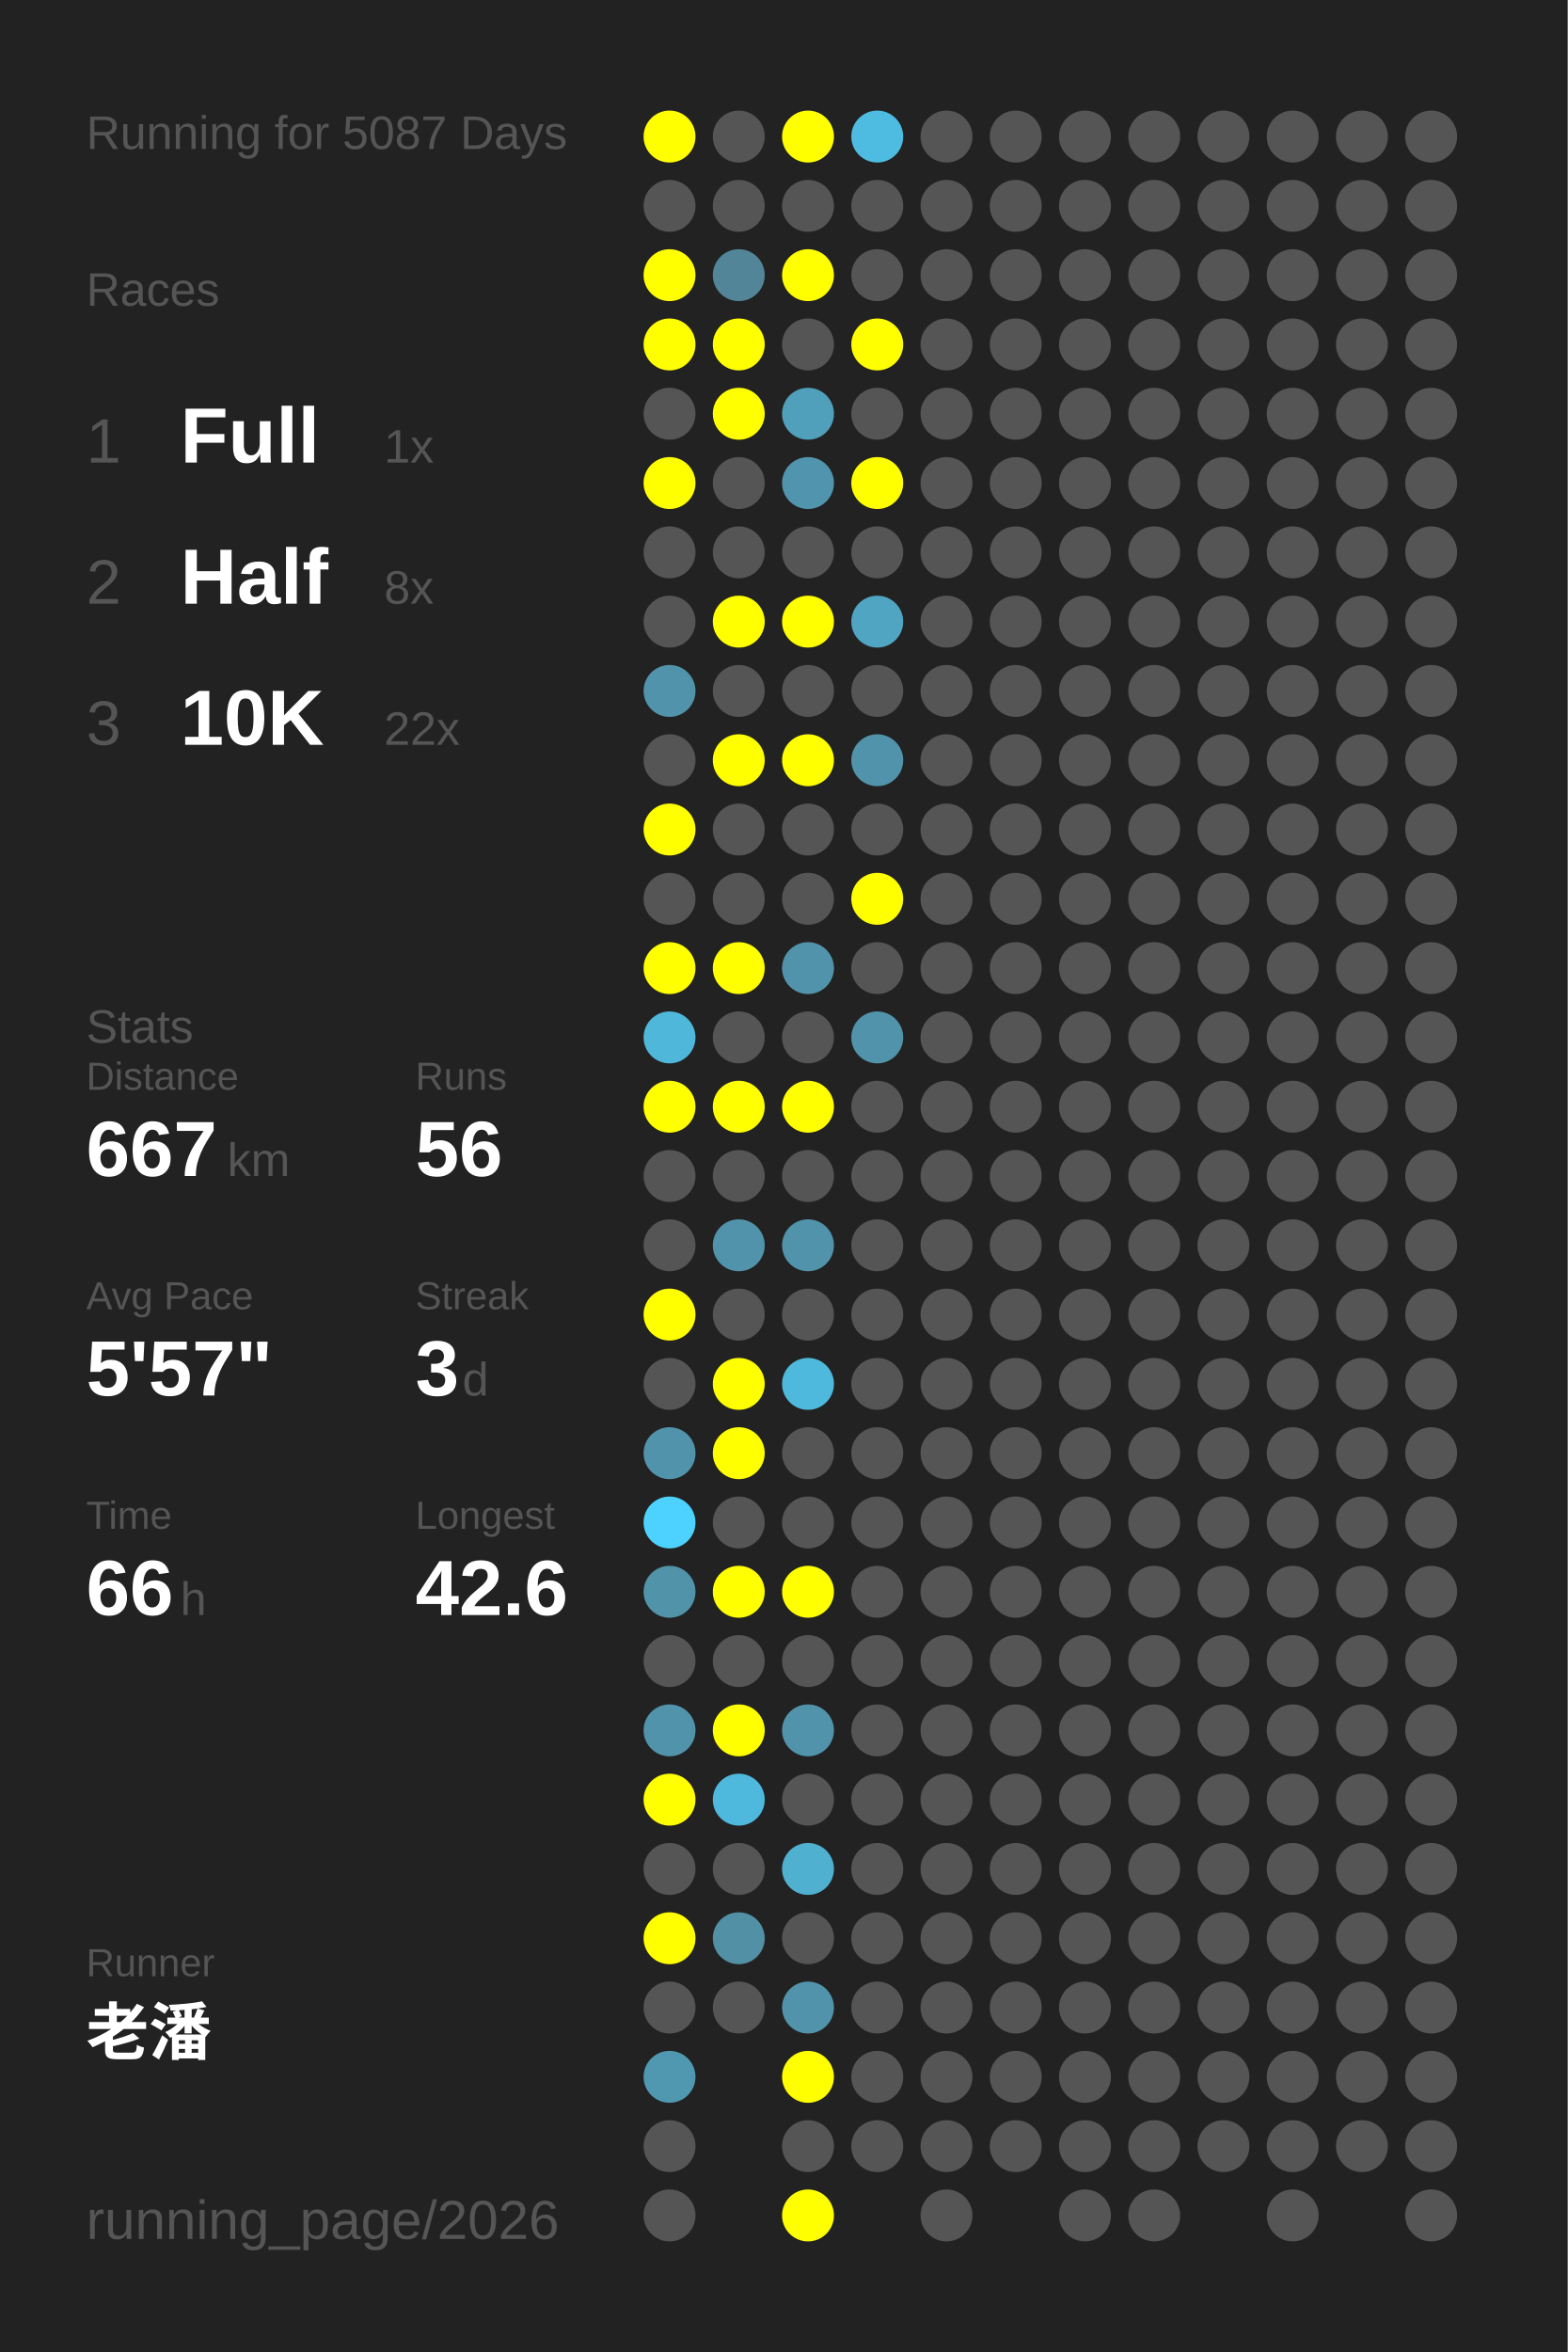
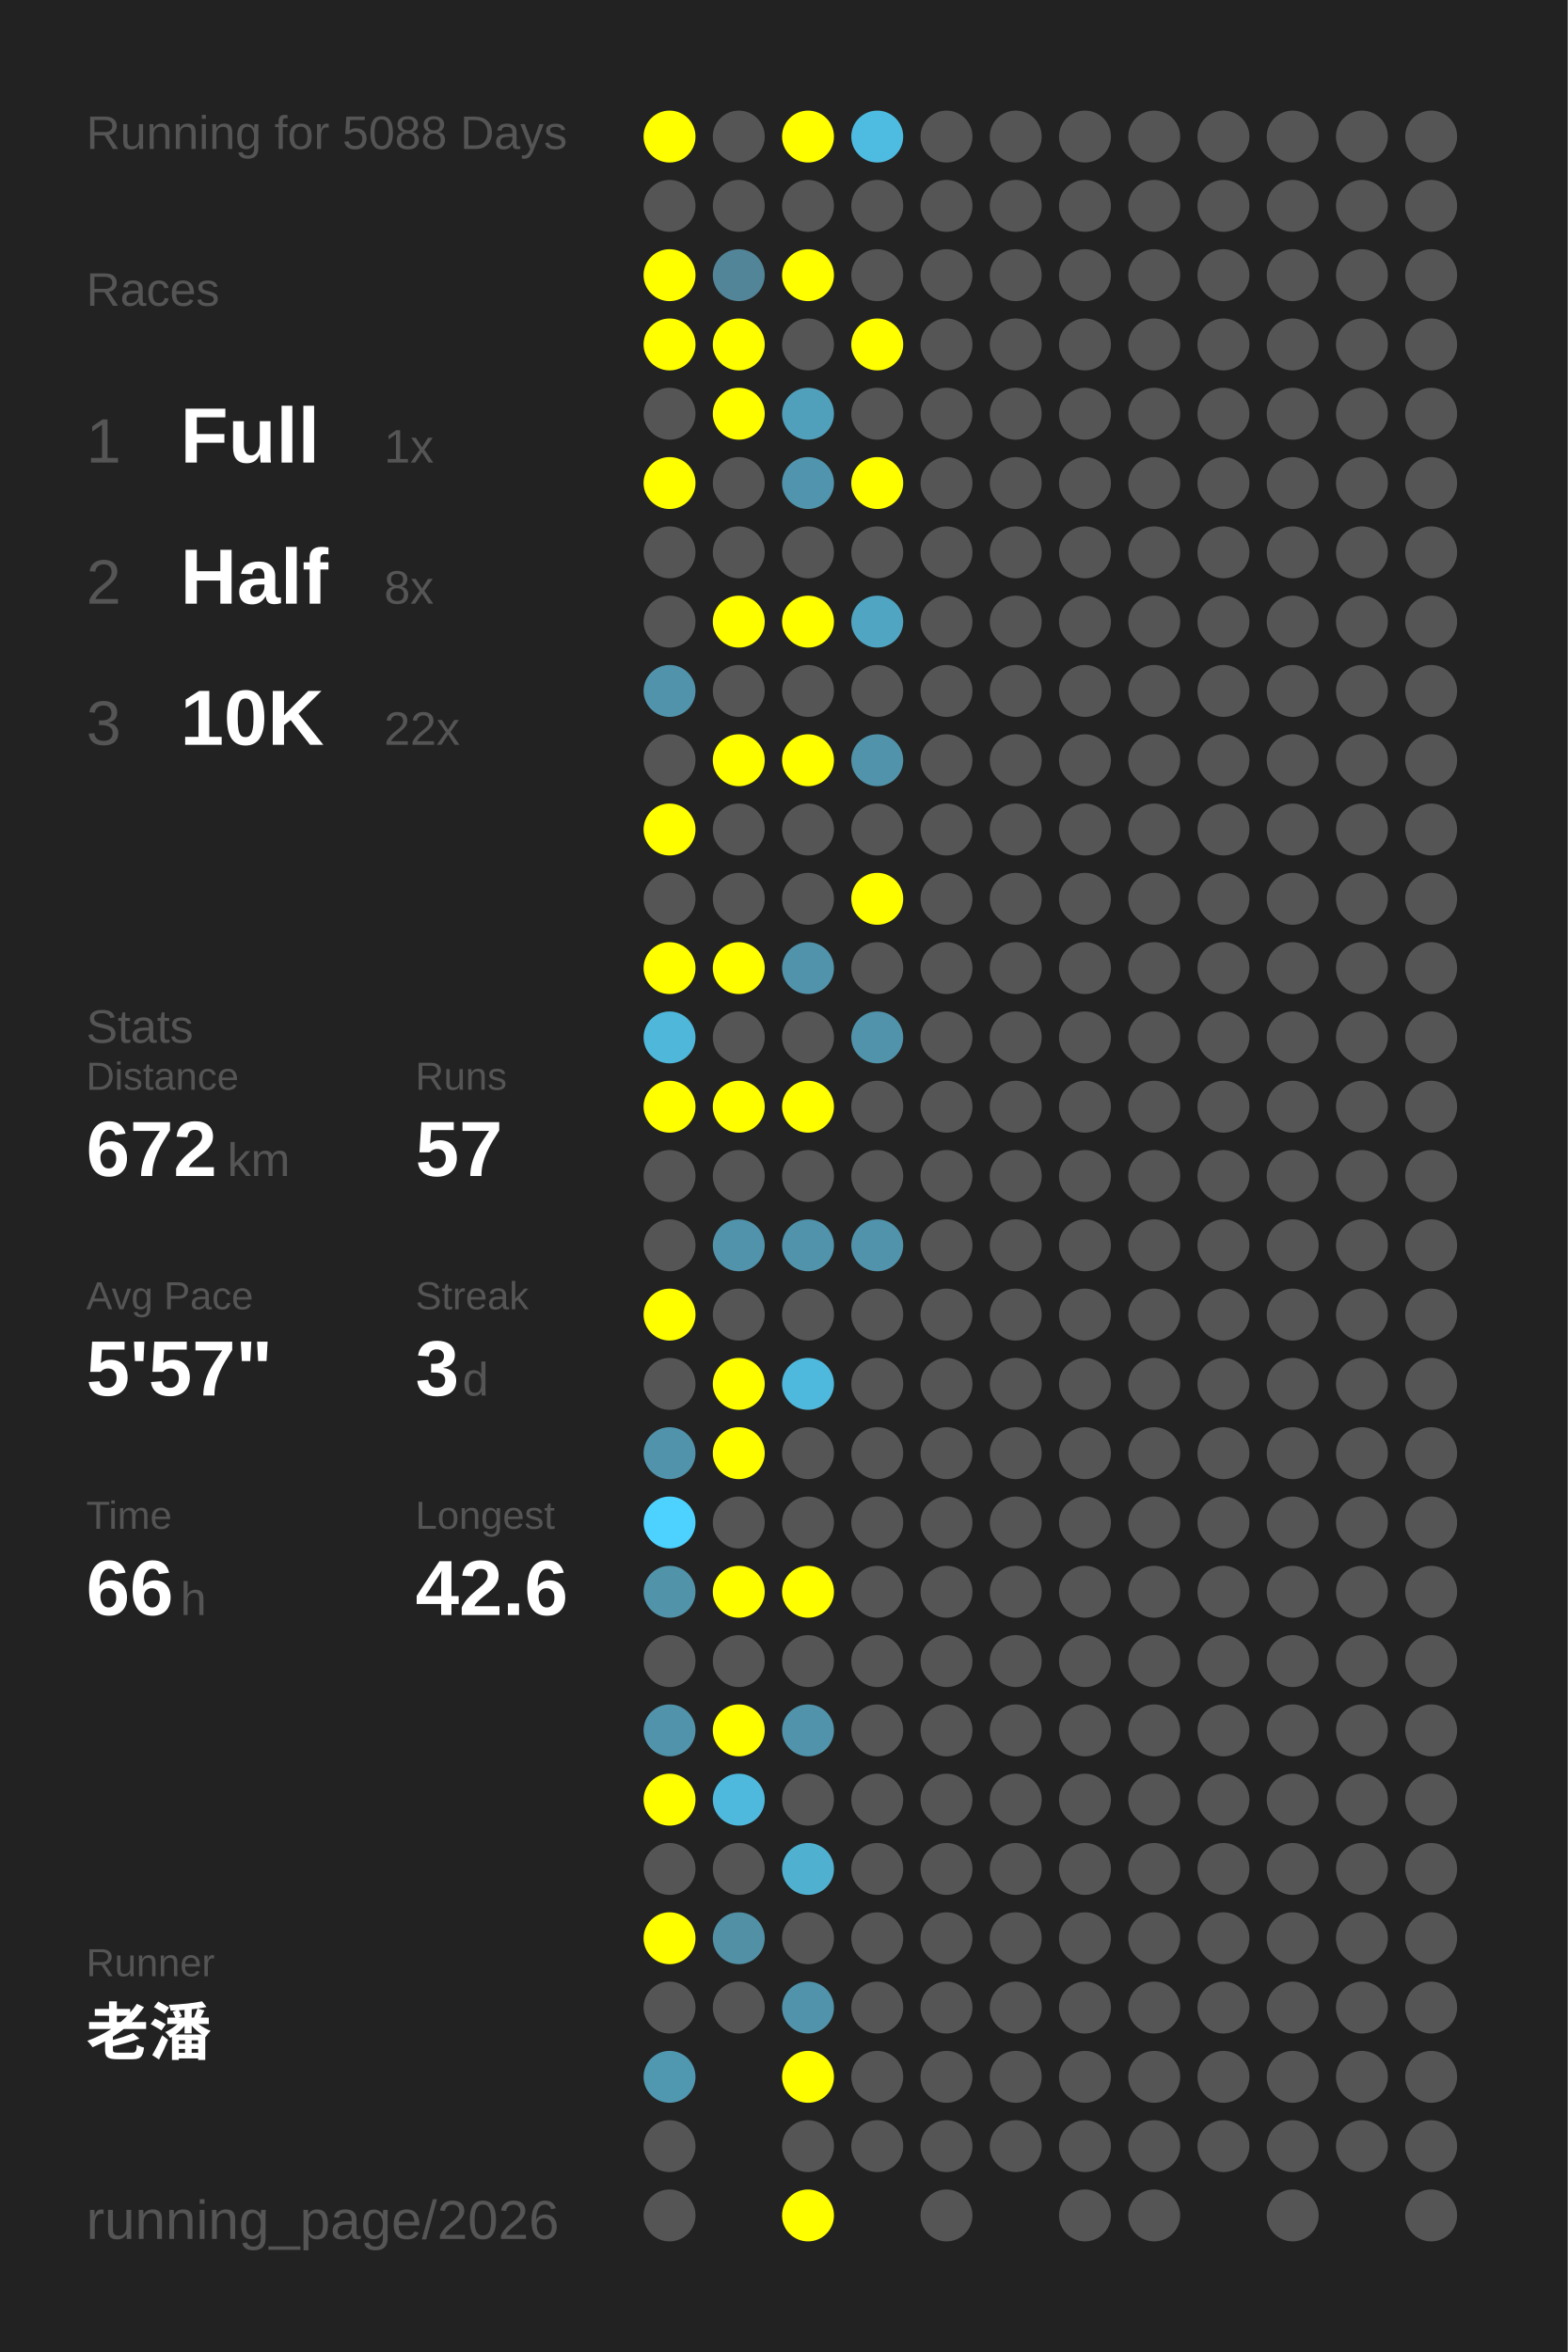
<svg xmlns="http://www.w3.org/2000/svg" baseProfile="full" height="300mm" version="1.1" viewBox="0,0,200,300" width="200mm">
  <defs />
  <rect fill="#222222" height="300" width="200" x="0" y="0" />
-   <text fill="#555555" style="font-size:6px; font-family:Arial;" x="11" y="19">Running for 5087 Days</text>
+   <text fill="#555555" style="font-size:6px; font-family:Arial;" x="11" y="19">Running for 5088 Days</text>
  <text fill="#555555" style="font-size:6px; font-family:Arial;" x="11" y="39">Races</text>
  <text fill="#555555" style="font-size:8px; font-family:Arial;" x="11" y="59">1</text>
  <text fill="#FFFFFF" style="font-size:10px; font-family:Arial; font-weight:bold;" x="23" y="59">Full</text>
  <text fill="#555555" style="font-size:6px; font-family:Arial;" x="49" y="59">1x</text>
  <text fill="#555555" style="font-size:8px; font-family:Arial;" x="11" y="77">2</text>
  <text fill="#FFFFFF" style="font-size:10px; font-family:Arial; font-weight:bold;" x="23" y="77">Half</text>
  <text fill="#555555" style="font-size:6px; font-family:Arial;" x="49" y="77">8x</text>
  <text fill="#555555" style="font-size:8px; font-family:Arial;" x="11" y="95">3</text>
  <text fill="#FFFFFF" style="font-size:10px; font-family:Arial; font-weight:bold;" x="23" y="95">10K</text>
  <text fill="#555555" style="font-size:6px; font-family:Arial;" x="49" y="95">22x</text>
  <text fill="#555555" style="font-size:6px; font-family:Arial;" x="11" y="133">Stats</text>
  <text fill="#555555" style="font-size:5px; font-family:Arial;" x="11" y="139">Distance</text>
-   <text fill="#FFFFFF" style="font-size:10px; font-family:Arial; font-weight:bold;" x="11" y="150">667</text>
+   <text fill="#FFFFFF" style="font-size:10px; font-family:Arial; font-weight:bold;" x="11" y="150">672</text>
  <text fill="#555555" style="font-size:6px; font-family:Arial;" x="29" y="150">km</text>
  <text fill="#555555" style="font-size:5px; font-family:Arial;" x="53" y="139">Runs</text>
-   <text fill="#FFFFFF" style="font-size:10px; font-family:Arial; font-weight:bold;" x="53" y="150">56</text>
+   <text fill="#FFFFFF" style="font-size:10px; font-family:Arial; font-weight:bold;" x="53" y="150">57</text>
  <text fill="#555555" style="font-size:5px; font-family:Arial;" x="11" y="167">Avg Pace</text>
  <text fill="#FFFFFF" style="font-size:10px; font-family:Arial; font-weight:bold;" x="11" y="178">5'57"</text>
  <text fill="#555555" style="font-size:5px; font-family:Arial;" x="53" y="167">Streak</text>
  <text fill="#FFFFFF" style="font-size:10px; font-family:Arial; font-weight:bold;" x="53" y="178">3</text>
  <text fill="#555555" style="font-size:6px; font-family:Arial;" x="59" y="178">d</text>
  <text fill="#555555" style="font-size:5px; font-family:Arial;" x="11" y="195">Time</text>
  <text fill="#FFFFFF" style="font-size:10px; font-family:Arial; font-weight:bold;" x="11" y="206">66</text>
  <text fill="#555555" style="font-size:6px; font-family:Arial;" x="23" y="206">h</text>
  <text fill="#555555" style="font-size:5px; font-family:Arial;" x="53" y="195">Longest</text>
  <text fill="#FFFFFF" style="font-size:10px; font-family:Arial; font-weight:bold;" x="53" y="206">42.6</text>
  <text fill="#555555" style="font-size:5px; font-family:Arial;" x="11" y="252.065">Runner</text>
  <text fill="#FFFFFF" style="font-size:8px; font-family:Arial; font-weight:bold;" x="11" y="262.065">老潘</text>
  <text fill="#555555" style="font-size:7px; font-family:Arial;" x="11" y="285.581">running_page/2026</text>
  <circle cx="85.417" cy="17.419" fill="#FFFF00" r="3.312" />
  <circle cx="85.417" cy="26.258" fill="#555555" r="3.312" />
  <circle cx="85.417" cy="35.097" fill="#FFFF00" r="3.312" />
  <circle cx="85.417" cy="43.935" fill="#FFFF00" r="3.312" />
  <circle cx="85.417" cy="52.774" fill="#555555" r="3.312" />
  <circle cx="85.417" cy="61.613" fill="#FFFF00" r="3.312" />
  <circle cx="85.417" cy="70.452" fill="#555555" r="3.312" />
  <circle cx="85.417" cy="79.29" fill="#555555" r="3.312" />
  <circle cx="85.417" cy="88.129" fill="#5093aa" r="3.312" />
  <circle cx="85.417" cy="96.968" fill="#555555" r="3.312" />
  <circle cx="85.417" cy="105.806" fill="#FFFF00" r="3.312" />
  <circle cx="85.417" cy="114.645" fill="#555555" r="3.312" />
  <circle cx="85.417" cy="123.484" fill="#FFFF00" r="3.312" />
  <circle cx="85.417" cy="132.323" fill="#4eb7da" r="3.312" />
  <circle cx="85.417" cy="141.161" fill="#FFFF00" r="3.312" />
  <circle cx="85.417" cy="150" fill="#555555" r="3.312" />
  <circle cx="85.417" cy="158.839" fill="#555555" r="3.312" />
  <circle cx="85.417" cy="167.677" fill="#FFFF00" r="3.312" />
  <circle cx="85.417" cy="176.516" fill="#555555" r="3.312" />
  <circle cx="85.417" cy="185.355" fill="#5093aa" r="3.312" />
  <circle cx="85.417" cy="194.194" fill="#4dd1fe" r="3.312" />
  <circle cx="85.417" cy="203.032" fill="#5193a9" r="3.312" />
  <circle cx="85.417" cy="211.871" fill="#555555" r="3.312" />
  <circle cx="85.417" cy="220.71" fill="#5093aa" r="3.312" />
  <circle cx="85.417" cy="229.548" fill="#FFFF00" r="3.312" />
  <circle cx="85.417" cy="238.387" fill="#555555" r="3.312" />
  <circle cx="85.417" cy="247.226" fill="#FFFF00" r="3.312" />
  <circle cx="85.417" cy="256.065" fill="#555555" r="3.312" />
  <circle cx="85.417" cy="264.903" fill="#5097b0" r="3.312" />
  <circle cx="85.417" cy="273.742" fill="#555555" r="3.312" />
  <circle cx="85.417" cy="282.581" fill="#555555" r="3.312" />
  <circle cx="94.25" cy="17.419" fill="#555555" r="3.312" />
  <circle cx="94.25" cy="26.258" fill="#555555" r="3.312" />
  <circle cx="94.25" cy="35.097" fill="#518597" r="3.312" />
  <circle cx="94.25" cy="43.935" fill="#FFFF00" r="3.312" />
  <circle cx="94.25" cy="52.774" fill="#FFFF00" r="3.312" />
  <circle cx="94.25" cy="61.613" fill="#555555" r="3.312" />
  <circle cx="94.25" cy="70.452" fill="#555555" r="3.312" />
  <circle cx="94.25" cy="79.29" fill="#FFFF00" r="3.312" />
  <circle cx="94.25" cy="88.129" fill="#555555" r="3.312" />
  <circle cx="94.25" cy="96.968" fill="#FFFF00" r="3.312" />
  <circle cx="94.25" cy="105.806" fill="#555555" r="3.312" />
  <circle cx="94.25" cy="114.645" fill="#555555" r="3.312" />
  <circle cx="94.25" cy="123.484" fill="#FFFF00" r="3.312" />
  <circle cx="94.25" cy="132.323" fill="#555555" r="3.312" />
  <circle cx="94.25" cy="141.161" fill="#FFFF00" r="3.312" />
  <circle cx="94.25" cy="150" fill="#555555" r="3.312" />
  <circle cx="94.25" cy="158.839" fill="#5093aa" r="3.312" />
  <circle cx="94.25" cy="167.677" fill="#555555" r="3.312" />
  <circle cx="94.25" cy="176.516" fill="#FFFF00" r="3.312" />
  <circle cx="94.25" cy="185.355" fill="#FFFF00" r="3.312" />
  <circle cx="94.25" cy="194.194" fill="#555555" r="3.312" />
  <circle cx="94.25" cy="203.032" fill="#FFFF00" r="3.312" />
  <circle cx="94.25" cy="211.871" fill="#555555" r="3.312" />
  <circle cx="94.25" cy="220.71" fill="#FFFF00" r="3.312" />
  <circle cx="94.25" cy="229.548" fill="#4eb9dd" r="3.312" />
  <circle cx="94.25" cy="238.387" fill="#555555" r="3.312" />
  <circle cx="94.25" cy="247.226" fill="#5190a5" r="3.312" />
  <circle cx="94.25" cy="256.065" fill="#555555" r="3.312" />
  <circle cx="103.083" cy="17.419" fill="#FFFF00" r="3.312" />
  <circle cx="103.083" cy="26.258" fill="#555555" r="3.312" />
  <circle cx="103.083" cy="35.097" fill="#FFFF00" r="3.312" />
  <circle cx="103.083" cy="43.935" fill="#555555" r="3.312" />
  <circle cx="103.083" cy="52.774" fill="#50a0bb" r="3.312" />
  <circle cx="103.083" cy="61.613" fill="#5095ad" r="3.312" />
  <circle cx="103.083" cy="70.452" fill="#555555" r="3.312" />
  <circle cx="103.083" cy="79.29" fill="#FFFF00" r="3.312" />
  <circle cx="103.083" cy="88.129" fill="#555555" r="3.312" />
  <circle cx="103.083" cy="96.968" fill="#FFFF00" r="3.312" />
  <circle cx="103.083" cy="105.806" fill="#555555" r="3.312" />
  <circle cx="103.083" cy="114.645" fill="#555555" r="3.312" />
  <circle cx="103.083" cy="123.484" fill="#5093aa" r="3.312" />
  <circle cx="103.083" cy="132.323" fill="#555555" r="3.312" />
  <circle cx="103.083" cy="141.161" fill="#FFFF00" r="3.312" />
  <circle cx="103.083" cy="150" fill="#555555" r="3.312" />
  <circle cx="103.083" cy="158.839" fill="#5093aa" r="3.312" />
  <circle cx="103.083" cy="167.677" fill="#555555" r="3.312" />
  <circle cx="103.083" cy="176.516" fill="#4eb9dd" r="3.312" />
  <circle cx="103.083" cy="185.355" fill="#555555" r="3.312" />
  <circle cx="103.083" cy="194.194" fill="#555555" r="3.312" />
  <circle cx="103.083" cy="203.032" fill="#FFFF00" r="3.312" />
  <circle cx="103.083" cy="211.871" fill="#555555" r="3.312" />
  <circle cx="103.083" cy="220.71" fill="#5093aa" r="3.312" />
  <circle cx="103.083" cy="229.548" fill="#555555" r="3.312" />
  <circle cx="103.083" cy="238.387" fill="#4fb0d0" r="3.312" />
  <circle cx="103.083" cy="247.226" fill="#555555" r="3.312" />
  <circle cx="103.083" cy="256.065" fill="#5093aa" r="3.312" />
  <circle cx="103.083" cy="264.903" fill="#FFFF00" r="3.312" />
  <circle cx="103.083" cy="273.742" fill="#555555" r="3.312" />
  <circle cx="103.083" cy="282.581" fill="#FFFF00" r="3.312" />
  <circle cx="111.917" cy="17.419" fill="#4ebce1" r="3.312" />
  <circle cx="111.917" cy="26.258" fill="#555555" r="3.312" />
  <circle cx="111.917" cy="35.097" fill="#555555" r="3.312" />
  <circle cx="111.917" cy="43.935" fill="#FFFF00" r="3.312" />
  <circle cx="111.917" cy="52.774" fill="#555555" r="3.312" />
  <circle cx="111.917" cy="61.613" fill="#FFFF00" r="3.312" />
  <circle cx="111.917" cy="70.452" fill="#555555" r="3.312" />
  <circle cx="111.917" cy="79.29" fill="#4fa5c2" r="3.312" />
  <circle cx="111.917" cy="88.129" fill="#555555" r="3.312" />
  <circle cx="111.917" cy="96.968" fill="#5093aa" r="3.312" />
  <circle cx="111.917" cy="105.806" fill="#555555" r="3.312" />
  <circle cx="111.917" cy="114.645" fill="#FFFF00" r="3.312" />
  <circle cx="111.917" cy="123.484" fill="#555555" r="3.312" />
  <circle cx="111.917" cy="132.323" fill="#5093aa" r="3.312" />
  <circle cx="111.917" cy="141.161" fill="#555555" r="3.312" />
  <circle cx="111.917" cy="150" fill="#555555" r="3.312" />
-   <circle cx="111.917" cy="158.839" fill="#555555" r="3.312" />
+   <circle cx="111.917" cy="158.839" fill="#5093aa" r="3.312" />
  <circle cx="111.917" cy="167.677" fill="#555555" r="3.312" />
  <circle cx="111.917" cy="176.516" fill="#555555" r="3.312" />
  <circle cx="111.917" cy="185.355" fill="#555555" r="3.312" />
  <circle cx="111.917" cy="194.194" fill="#555555" r="3.312" />
  <circle cx="111.917" cy="203.032" fill="#555555" r="3.312" />
  <circle cx="111.917" cy="211.871" fill="#555555" r="3.312" />
  <circle cx="111.917" cy="220.71" fill="#555555" r="3.312" />
  <circle cx="111.917" cy="229.548" fill="#555555" r="3.312" />
  <circle cx="111.917" cy="238.387" fill="#555555" r="3.312" />
  <circle cx="111.917" cy="247.226" fill="#555555" r="3.312" />
  <circle cx="111.917" cy="256.065" fill="#555555" r="3.312" />
  <circle cx="111.917" cy="264.903" fill="#555555" r="3.312" />
  <circle cx="111.917" cy="273.742" fill="#555555" r="3.312" />
  <circle cx="120.75" cy="17.419" fill="#555555" r="3.312" />
  <circle cx="120.75" cy="26.258" fill="#555555" r="3.312" />
  <circle cx="120.75" cy="35.097" fill="#555555" r="3.312" />
  <circle cx="120.75" cy="43.935" fill="#555555" r="3.312" />
  <circle cx="120.75" cy="52.774" fill="#555555" r="3.312" />
  <circle cx="120.75" cy="61.613" fill="#555555" r="3.312" />
  <circle cx="120.75" cy="70.452" fill="#555555" r="3.312" />
  <circle cx="120.75" cy="79.29" fill="#555555" r="3.312" />
  <circle cx="120.75" cy="88.129" fill="#555555" r="3.312" />
  <circle cx="120.75" cy="96.968" fill="#555555" r="3.312" />
  <circle cx="120.75" cy="105.806" fill="#555555" r="3.312" />
  <circle cx="120.75" cy="114.645" fill="#555555" r="3.312" />
  <circle cx="120.75" cy="123.484" fill="#555555" r="3.312" />
  <circle cx="120.75" cy="132.323" fill="#555555" r="3.312" />
  <circle cx="120.75" cy="141.161" fill="#555555" r="3.312" />
  <circle cx="120.75" cy="150" fill="#555555" r="3.312" />
  <circle cx="120.75" cy="158.839" fill="#555555" r="3.312" />
  <circle cx="120.75" cy="167.677" fill="#555555" r="3.312" />
  <circle cx="120.75" cy="176.516" fill="#555555" r="3.312" />
  <circle cx="120.75" cy="185.355" fill="#555555" r="3.312" />
  <circle cx="120.75" cy="194.194" fill="#555555" r="3.312" />
  <circle cx="120.75" cy="203.032" fill="#555555" r="3.312" />
  <circle cx="120.75" cy="211.871" fill="#555555" r="3.312" />
  <circle cx="120.75" cy="220.71" fill="#555555" r="3.312" />
  <circle cx="120.75" cy="229.548" fill="#555555" r="3.312" />
  <circle cx="120.75" cy="238.387" fill="#555555" r="3.312" />
  <circle cx="120.75" cy="247.226" fill="#555555" r="3.312" />
  <circle cx="120.75" cy="256.065" fill="#555555" r="3.312" />
  <circle cx="120.75" cy="264.903" fill="#555555" r="3.312" />
  <circle cx="120.75" cy="273.742" fill="#555555" r="3.312" />
  <circle cx="120.75" cy="282.581" fill="#555555" r="3.312" />
  <circle cx="129.583" cy="17.419" fill="#555555" r="3.312" />
  <circle cx="129.583" cy="26.258" fill="#555555" r="3.312" />
  <circle cx="129.583" cy="35.097" fill="#555555" r="3.312" />
  <circle cx="129.583" cy="43.935" fill="#555555" r="3.312" />
  <circle cx="129.583" cy="52.774" fill="#555555" r="3.312" />
  <circle cx="129.583" cy="61.613" fill="#555555" r="3.312" />
  <circle cx="129.583" cy="70.452" fill="#555555" r="3.312" />
  <circle cx="129.583" cy="79.29" fill="#555555" r="3.312" />
  <circle cx="129.583" cy="88.129" fill="#555555" r="3.312" />
  <circle cx="129.583" cy="96.968" fill="#555555" r="3.312" />
  <circle cx="129.583" cy="105.806" fill="#555555" r="3.312" />
  <circle cx="129.583" cy="114.645" fill="#555555" r="3.312" />
  <circle cx="129.583" cy="123.484" fill="#555555" r="3.312" />
  <circle cx="129.583" cy="132.323" fill="#555555" r="3.312" />
  <circle cx="129.583" cy="141.161" fill="#555555" r="3.312" />
  <circle cx="129.583" cy="150" fill="#555555" r="3.312" />
  <circle cx="129.583" cy="158.839" fill="#555555" r="3.312" />
  <circle cx="129.583" cy="167.677" fill="#555555" r="3.312" />
  <circle cx="129.583" cy="176.516" fill="#555555" r="3.312" />
  <circle cx="129.583" cy="185.355" fill="#555555" r="3.312" />
  <circle cx="129.583" cy="194.194" fill="#555555" r="3.312" />
  <circle cx="129.583" cy="203.032" fill="#555555" r="3.312" />
  <circle cx="129.583" cy="211.871" fill="#555555" r="3.312" />
  <circle cx="129.583" cy="220.71" fill="#555555" r="3.312" />
  <circle cx="129.583" cy="229.548" fill="#555555" r="3.312" />
  <circle cx="129.583" cy="238.387" fill="#555555" r="3.312" />
  <circle cx="129.583" cy="247.226" fill="#555555" r="3.312" />
  <circle cx="129.583" cy="256.065" fill="#555555" r="3.312" />
  <circle cx="129.583" cy="264.903" fill="#555555" r="3.312" />
  <circle cx="129.583" cy="273.742" fill="#555555" r="3.312" />
  <circle cx="138.417" cy="17.419" fill="#555555" r="3.312" />
  <circle cx="138.417" cy="26.258" fill="#555555" r="3.312" />
  <circle cx="138.417" cy="35.097" fill="#555555" r="3.312" />
  <circle cx="138.417" cy="43.935" fill="#555555" r="3.312" />
  <circle cx="138.417" cy="52.774" fill="#555555" r="3.312" />
  <circle cx="138.417" cy="61.613" fill="#555555" r="3.312" />
  <circle cx="138.417" cy="70.452" fill="#555555" r="3.312" />
  <circle cx="138.417" cy="79.29" fill="#555555" r="3.312" />
  <circle cx="138.417" cy="88.129" fill="#555555" r="3.312" />
  <circle cx="138.417" cy="96.968" fill="#555555" r="3.312" />
  <circle cx="138.417" cy="105.806" fill="#555555" r="3.312" />
  <circle cx="138.417" cy="114.645" fill="#555555" r="3.312" />
  <circle cx="138.417" cy="123.484" fill="#555555" r="3.312" />
  <circle cx="138.417" cy="132.323" fill="#555555" r="3.312" />
  <circle cx="138.417" cy="141.161" fill="#555555" r="3.312" />
  <circle cx="138.417" cy="150" fill="#555555" r="3.312" />
  <circle cx="138.417" cy="158.839" fill="#555555" r="3.312" />
  <circle cx="138.417" cy="167.677" fill="#555555" r="3.312" />
  <circle cx="138.417" cy="176.516" fill="#555555" r="3.312" />
  <circle cx="138.417" cy="185.355" fill="#555555" r="3.312" />
  <circle cx="138.417" cy="194.194" fill="#555555" r="3.312" />
  <circle cx="138.417" cy="203.032" fill="#555555" r="3.312" />
  <circle cx="138.417" cy="211.871" fill="#555555" r="3.312" />
  <circle cx="138.417" cy="220.71" fill="#555555" r="3.312" />
  <circle cx="138.417" cy="229.548" fill="#555555" r="3.312" />
  <circle cx="138.417" cy="238.387" fill="#555555" r="3.312" />
  <circle cx="138.417" cy="247.226" fill="#555555" r="3.312" />
  <circle cx="138.417" cy="256.065" fill="#555555" r="3.312" />
  <circle cx="138.417" cy="264.903" fill="#555555" r="3.312" />
  <circle cx="138.417" cy="273.742" fill="#555555" r="3.312" />
  <circle cx="138.417" cy="282.581" fill="#555555" r="3.312" />
  <circle cx="147.25" cy="17.419" fill="#555555" r="3.312" />
  <circle cx="147.25" cy="26.258" fill="#555555" r="3.312" />
  <circle cx="147.25" cy="35.097" fill="#555555" r="3.312" />
  <circle cx="147.25" cy="43.935" fill="#555555" r="3.312" />
  <circle cx="147.25" cy="52.774" fill="#555555" r="3.312" />
  <circle cx="147.25" cy="61.613" fill="#555555" r="3.312" />
  <circle cx="147.25" cy="70.452" fill="#555555" r="3.312" />
  <circle cx="147.25" cy="79.29" fill="#555555" r="3.312" />
  <circle cx="147.25" cy="88.129" fill="#555555" r="3.312" />
  <circle cx="147.25" cy="96.968" fill="#555555" r="3.312" />
  <circle cx="147.25" cy="105.806" fill="#555555" r="3.312" />
  <circle cx="147.25" cy="114.645" fill="#555555" r="3.312" />
  <circle cx="147.25" cy="123.484" fill="#555555" r="3.312" />
  <circle cx="147.25" cy="132.323" fill="#555555" r="3.312" />
  <circle cx="147.25" cy="141.161" fill="#555555" r="3.312" />
  <circle cx="147.25" cy="150" fill="#555555" r="3.312" />
  <circle cx="147.25" cy="158.839" fill="#555555" r="3.312" />
  <circle cx="147.25" cy="167.677" fill="#555555" r="3.312" />
  <circle cx="147.25" cy="176.516" fill="#555555" r="3.312" />
  <circle cx="147.25" cy="185.355" fill="#555555" r="3.312" />
  <circle cx="147.25" cy="194.194" fill="#555555" r="3.312" />
  <circle cx="147.25" cy="203.032" fill="#555555" r="3.312" />
  <circle cx="147.25" cy="211.871" fill="#555555" r="3.312" />
  <circle cx="147.25" cy="220.71" fill="#555555" r="3.312" />
  <circle cx="147.25" cy="229.548" fill="#555555" r="3.312" />
  <circle cx="147.25" cy="238.387" fill="#555555" r="3.312" />
  <circle cx="147.25" cy="247.226" fill="#555555" r="3.312" />
  <circle cx="147.25" cy="256.065" fill="#555555" r="3.312" />
  <circle cx="147.25" cy="264.903" fill="#555555" r="3.312" />
  <circle cx="147.25" cy="273.742" fill="#555555" r="3.312" />
  <circle cx="147.25" cy="282.581" fill="#555555" r="3.312" />
  <circle cx="156.083" cy="17.419" fill="#555555" r="3.312" />
  <circle cx="156.083" cy="26.258" fill="#555555" r="3.312" />
  <circle cx="156.083" cy="35.097" fill="#555555" r="3.312" />
  <circle cx="156.083" cy="43.935" fill="#555555" r="3.312" />
  <circle cx="156.083" cy="52.774" fill="#555555" r="3.312" />
  <circle cx="156.083" cy="61.613" fill="#555555" r="3.312" />
  <circle cx="156.083" cy="70.452" fill="#555555" r="3.312" />
  <circle cx="156.083" cy="79.29" fill="#555555" r="3.312" />
  <circle cx="156.083" cy="88.129" fill="#555555" r="3.312" />
  <circle cx="156.083" cy="96.968" fill="#555555" r="3.312" />
  <circle cx="156.083" cy="105.806" fill="#555555" r="3.312" />
  <circle cx="156.083" cy="114.645" fill="#555555" r="3.312" />
  <circle cx="156.083" cy="123.484" fill="#555555" r="3.312" />
  <circle cx="156.083" cy="132.323" fill="#555555" r="3.312" />
  <circle cx="156.083" cy="141.161" fill="#555555" r="3.312" />
  <circle cx="156.083" cy="150" fill="#555555" r="3.312" />
  <circle cx="156.083" cy="158.839" fill="#555555" r="3.312" />
  <circle cx="156.083" cy="167.677" fill="#555555" r="3.312" />
  <circle cx="156.083" cy="176.516" fill="#555555" r="3.312" />
  <circle cx="156.083" cy="185.355" fill="#555555" r="3.312" />
  <circle cx="156.083" cy="194.194" fill="#555555" r="3.312" />
  <circle cx="156.083" cy="203.032" fill="#555555" r="3.312" />
  <circle cx="156.083" cy="211.871" fill="#555555" r="3.312" />
  <circle cx="156.083" cy="220.71" fill="#555555" r="3.312" />
  <circle cx="156.083" cy="229.548" fill="#555555" r="3.312" />
  <circle cx="156.083" cy="238.387" fill="#555555" r="3.312" />
  <circle cx="156.083" cy="247.226" fill="#555555" r="3.312" />
  <circle cx="156.083" cy="256.065" fill="#555555" r="3.312" />
  <circle cx="156.083" cy="264.903" fill="#555555" r="3.312" />
  <circle cx="156.083" cy="273.742" fill="#555555" r="3.312" />
  <circle cx="164.917" cy="17.419" fill="#555555" r="3.312" />
  <circle cx="164.917" cy="26.258" fill="#555555" r="3.312" />
  <circle cx="164.917" cy="35.097" fill="#555555" r="3.312" />
  <circle cx="164.917" cy="43.935" fill="#555555" r="3.312" />
  <circle cx="164.917" cy="52.774" fill="#555555" r="3.312" />
  <circle cx="164.917" cy="61.613" fill="#555555" r="3.312" />
  <circle cx="164.917" cy="70.452" fill="#555555" r="3.312" />
  <circle cx="164.917" cy="79.29" fill="#555555" r="3.312" />
  <circle cx="164.917" cy="88.129" fill="#555555" r="3.312" />
  <circle cx="164.917" cy="96.968" fill="#555555" r="3.312" />
  <circle cx="164.917" cy="105.806" fill="#555555" r="3.312" />
  <circle cx="164.917" cy="114.645" fill="#555555" r="3.312" />
  <circle cx="164.917" cy="123.484" fill="#555555" r="3.312" />
  <circle cx="164.917" cy="132.323" fill="#555555" r="3.312" />
  <circle cx="164.917" cy="141.161" fill="#555555" r="3.312" />
  <circle cx="164.917" cy="150" fill="#555555" r="3.312" />
  <circle cx="164.917" cy="158.839" fill="#555555" r="3.312" />
  <circle cx="164.917" cy="167.677" fill="#555555" r="3.312" />
  <circle cx="164.917" cy="176.516" fill="#555555" r="3.312" />
  <circle cx="164.917" cy="185.355" fill="#555555" r="3.312" />
  <circle cx="164.917" cy="194.194" fill="#555555" r="3.312" />
  <circle cx="164.917" cy="203.032" fill="#555555" r="3.312" />
  <circle cx="164.917" cy="211.871" fill="#555555" r="3.312" />
  <circle cx="164.917" cy="220.71" fill="#555555" r="3.312" />
  <circle cx="164.917" cy="229.548" fill="#555555" r="3.312" />
  <circle cx="164.917" cy="238.387" fill="#555555" r="3.312" />
  <circle cx="164.917" cy="247.226" fill="#555555" r="3.312" />
  <circle cx="164.917" cy="256.065" fill="#555555" r="3.312" />
  <circle cx="164.917" cy="264.903" fill="#555555" r="3.312" />
  <circle cx="164.917" cy="273.742" fill="#555555" r="3.312" />
  <circle cx="164.917" cy="282.581" fill="#555555" r="3.312" />
  <circle cx="173.75" cy="17.419" fill="#555555" r="3.312" />
  <circle cx="173.75" cy="26.258" fill="#555555" r="3.312" />
  <circle cx="173.75" cy="35.097" fill="#555555" r="3.312" />
  <circle cx="173.75" cy="43.935" fill="#555555" r="3.312" />
  <circle cx="173.75" cy="52.774" fill="#555555" r="3.312" />
  <circle cx="173.75" cy="61.613" fill="#555555" r="3.312" />
  <circle cx="173.75" cy="70.452" fill="#555555" r="3.312" />
  <circle cx="173.75" cy="79.29" fill="#555555" r="3.312" />
  <circle cx="173.75" cy="88.129" fill="#555555" r="3.312" />
  <circle cx="173.75" cy="96.968" fill="#555555" r="3.312" />
  <circle cx="173.75" cy="105.806" fill="#555555" r="3.312" />
  <circle cx="173.75" cy="114.645" fill="#555555" r="3.312" />
  <circle cx="173.75" cy="123.484" fill="#555555" r="3.312" />
  <circle cx="173.75" cy="132.323" fill="#555555" r="3.312" />
  <circle cx="173.75" cy="141.161" fill="#555555" r="3.312" />
  <circle cx="173.75" cy="150" fill="#555555" r="3.312" />
  <circle cx="173.75" cy="158.839" fill="#555555" r="3.312" />
  <circle cx="173.75" cy="167.677" fill="#555555" r="3.312" />
  <circle cx="173.75" cy="176.516" fill="#555555" r="3.312" />
  <circle cx="173.75" cy="185.355" fill="#555555" r="3.312" />
  <circle cx="173.75" cy="194.194" fill="#555555" r="3.312" />
  <circle cx="173.75" cy="203.032" fill="#555555" r="3.312" />
  <circle cx="173.75" cy="211.871" fill="#555555" r="3.312" />
  <circle cx="173.75" cy="220.71" fill="#555555" r="3.312" />
  <circle cx="173.75" cy="229.548" fill="#555555" r="3.312" />
  <circle cx="173.75" cy="238.387" fill="#555555" r="3.312" />
  <circle cx="173.75" cy="247.226" fill="#555555" r="3.312" />
  <circle cx="173.75" cy="256.065" fill="#555555" r="3.312" />
  <circle cx="173.75" cy="264.903" fill="#555555" r="3.312" />
  <circle cx="173.75" cy="273.742" fill="#555555" r="3.312" />
  <circle cx="182.583" cy="17.419" fill="#555555" r="3.312" />
  <circle cx="182.583" cy="26.258" fill="#555555" r="3.312" />
  <circle cx="182.583" cy="35.097" fill="#555555" r="3.312" />
  <circle cx="182.583" cy="43.935" fill="#555555" r="3.312" />
  <circle cx="182.583" cy="52.774" fill="#555555" r="3.312" />
  <circle cx="182.583" cy="61.613" fill="#555555" r="3.312" />
  <circle cx="182.583" cy="70.452" fill="#555555" r="3.312" />
  <circle cx="182.583" cy="79.29" fill="#555555" r="3.312" />
  <circle cx="182.583" cy="88.129" fill="#555555" r="3.312" />
  <circle cx="182.583" cy="96.968" fill="#555555" r="3.312" />
  <circle cx="182.583" cy="105.806" fill="#555555" r="3.312" />
  <circle cx="182.583" cy="114.645" fill="#555555" r="3.312" />
  <circle cx="182.583" cy="123.484" fill="#555555" r="3.312" />
  <circle cx="182.583" cy="132.323" fill="#555555" r="3.312" />
  <circle cx="182.583" cy="141.161" fill="#555555" r="3.312" />
  <circle cx="182.583" cy="150" fill="#555555" r="3.312" />
  <circle cx="182.583" cy="158.839" fill="#555555" r="3.312" />
  <circle cx="182.583" cy="167.677" fill="#555555" r="3.312" />
  <circle cx="182.583" cy="176.516" fill="#555555" r="3.312" />
  <circle cx="182.583" cy="185.355" fill="#555555" r="3.312" />
  <circle cx="182.583" cy="194.194" fill="#555555" r="3.312" />
  <circle cx="182.583" cy="203.032" fill="#555555" r="3.312" />
  <circle cx="182.583" cy="211.871" fill="#555555" r="3.312" />
  <circle cx="182.583" cy="220.71" fill="#555555" r="3.312" />
  <circle cx="182.583" cy="229.548" fill="#555555" r="3.312" />
  <circle cx="182.583" cy="238.387" fill="#555555" r="3.312" />
  <circle cx="182.583" cy="247.226" fill="#555555" r="3.312" />
  <circle cx="182.583" cy="256.065" fill="#555555" r="3.312" />
  <circle cx="182.583" cy="264.903" fill="#555555" r="3.312" />
  <circle cx="182.583" cy="273.742" fill="#555555" r="3.312" />
  <circle cx="182.583" cy="282.581" fill="#555555" r="3.312" />
</svg>
